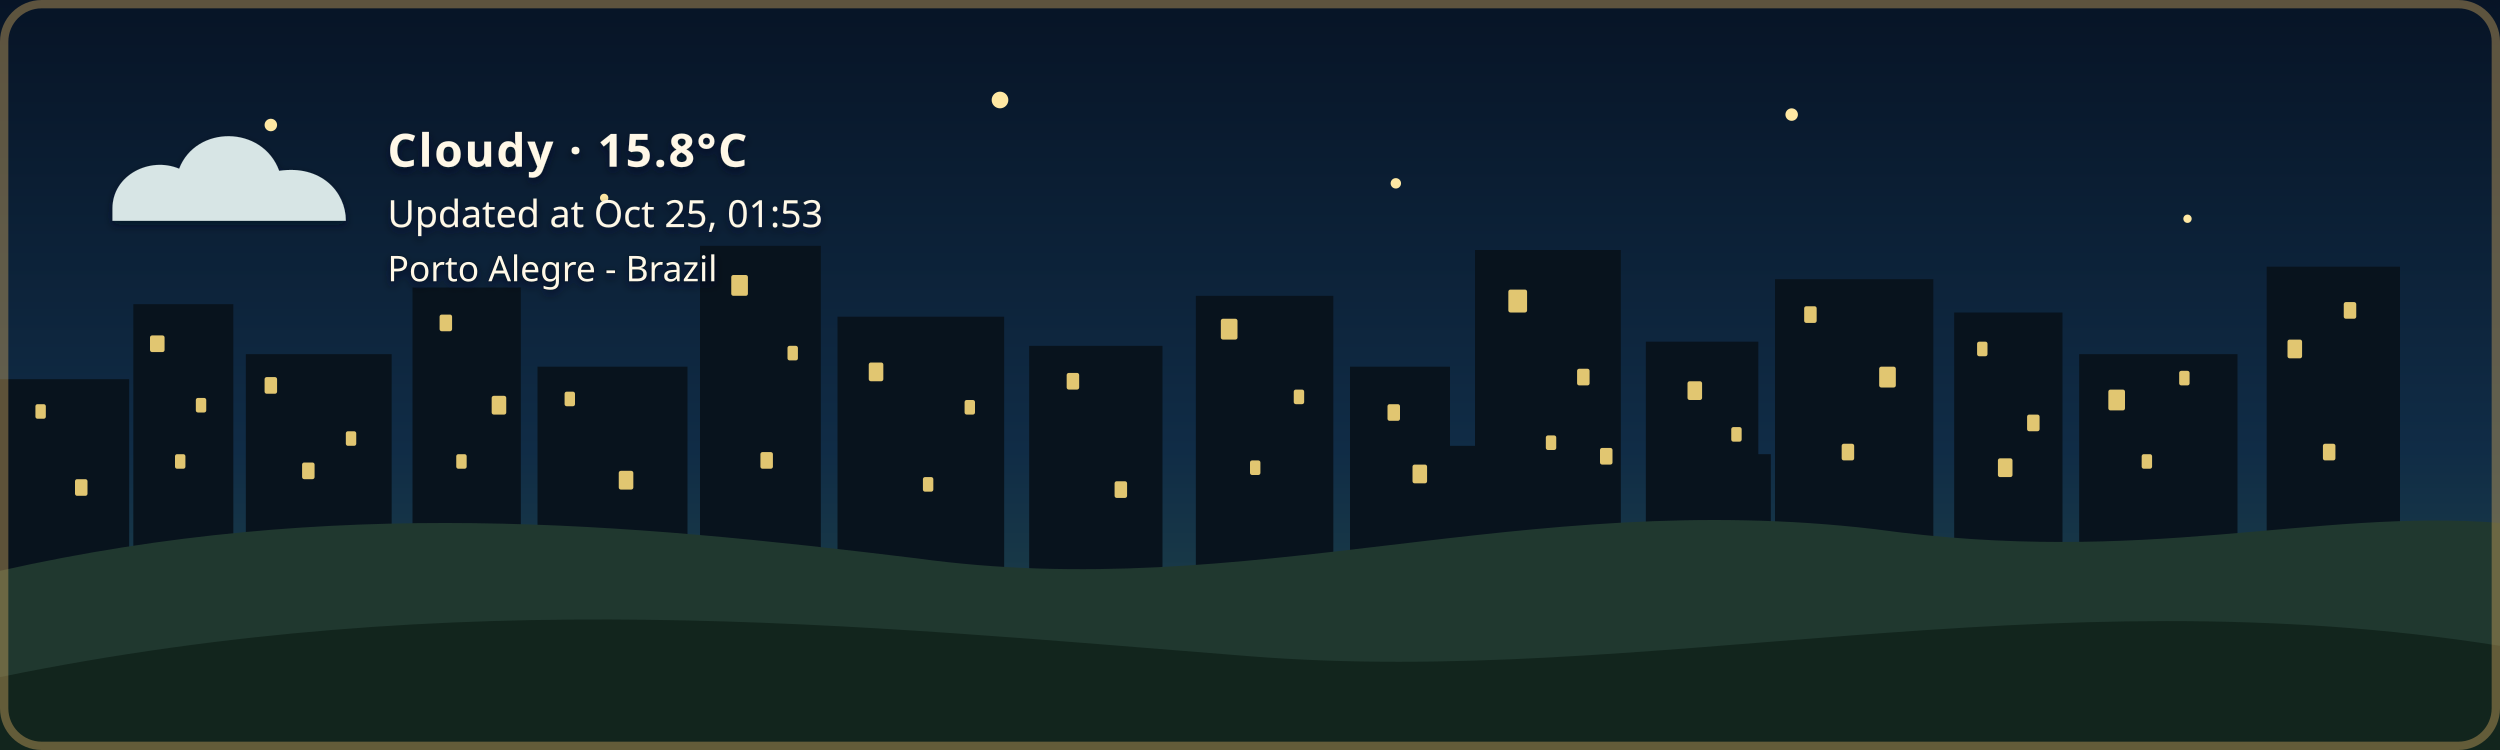
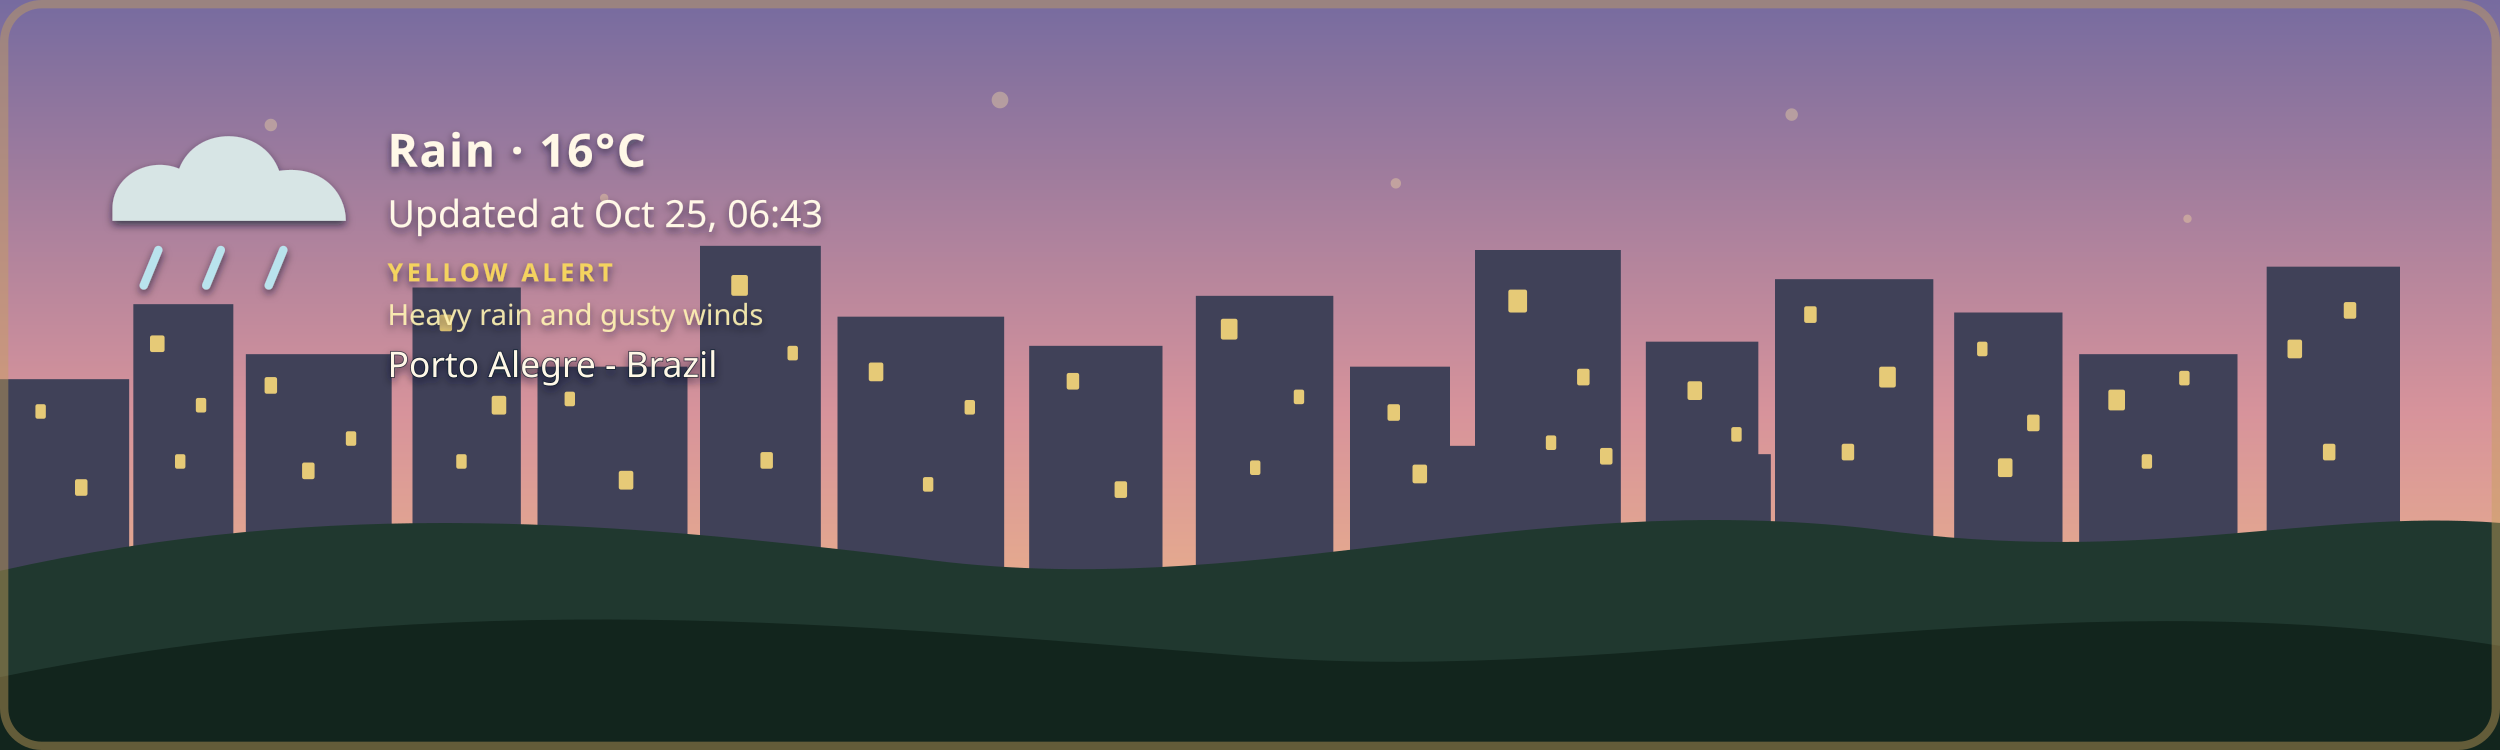
- <svg xmlns="http://www.w3.org/2000/svg" width="1200" height="360" viewBox="0 0 1200 360" role="img" aria-labelledby="title description" class="github-time-night weather-cloudy alert-none" data-temperature="15.8°C" lang="en-US">
+ <svg xmlns="http://www.w3.org/2000/svg" width="1200" height="360" viewBox="0 0 1200 360" role="img" aria-labelledby="title description" class="github-time-dawn weather-rain alert-yellow" data-temperature="16°C" lang="en-US">
  <defs>
    <linearGradient id="daySky" x1="0" y1="0" x2="0" y2="1">
      <stop offset="0%" stop-color="#87c9e8" />
      <stop offset="65%" stop-color="#f6d99a" />
      <stop offset="100%" stop-color="#f4b66e" />
    </linearGradient>
    <linearGradient id="sunsetSky" x1="0" y1="0" x2="0" y2="1">
      <stop offset="0%" stop-color="#4d568f" />
      <stop offset="55%" stop-color="#d46a66" />
      <stop offset="100%" stop-color="#f4a259" />
    </linearGradient>
    <linearGradient id="nightSky" x1="0" y1="0" x2="0" y2="1">
      <stop offset="0%" stop-color="#071426" />
      <stop offset="60%" stop-color="#102c46" />
      <stop offset="100%" stop-color="#244b4a" />
    </linearGradient>
    <linearGradient id="dawnSky" x1="0" y1="0" x2="0" y2="1">
      <stop offset="0%" stop-color="#766b9f" />
      <stop offset="55%" stop-color="#d7939b" />
      <stop offset="100%" stop-color="#f4c280" />
    </linearGradient>
    <radialGradient id="weatherSunFill" cx="35%" cy="30%" r="72%">
      <stop offset="0%" stop-color="#fff4b8" />
      <stop offset="58%" stop-color="#ffdc7a" />
      <stop offset="100%" stop-color="#f2b84f" />
    </radialGradient>
    <linearGradient id="weatherMoonFill" x1="0" y1="0" x2="1" y2="1">
      <stop offset="0%" stop-color="#fff4bd" />
      <stop offset="62%" stop-color="#ffe08a" />
      <stop offset="100%" stop-color="#e9b957" />
    </linearGradient>
    <filter id="weatherContentShadow" x="-20" y="-20" width="500" height="180" filterUnits="userSpaceOnUse">
      <feGaussianBlur in="SourceAlpha" stdDeviation="2" result="shadowBlur" />
      <feOffset in="shadowBlur" dx="0" dy="2" result="shadowOffset" />
      <feFlood flood-color="#071426" flood-opacity="0.65" result="shadowColor" />
      <feComposite in="shadowColor" in2="shadowOffset" operator="in" result="shadow" />
      <feMerge>
        <feMergeNode in="shadow" />
        <feMergeNode in="SourceGraphic" />
      </feMerge>
    </filter>
  </defs>
  <style>
    /* The sky state is updated by the GitHub Action based on local time. */

    .sky {
      animation: none !important;
    }

    .github-time-day .day-sky,
    .github-time-sunset .sunset-sky,
    .github-time-night .night-sky,
    .github-time-dawn .dawn-sky {
      opacity: 1;
    }

    .github-time-day .sunset-sky,
    .github-time-day .night-sky,
    .github-time-day .dawn-sky,
    .github-time-sunset .day-sky,
    .github-time-sunset .night-sky,
    .github-time-sunset .dawn-sky,
    .github-time-night .day-sky,
    .github-time-night .sunset-sky,
    .github-time-night .dawn-sky,
    .github-time-dawn .day-sky,
    .github-time-dawn .sunset-sky,
    .github-time-dawn .night-sky {
      opacity: 0;
    }

    .github-time-day .day-sky,
    .github-time-sunset .sunset-sky,
    .github-time-night .night-sky,
    .github-time-dawn .dawn-sky {
      animation: sky-fade-in 2.5s ease both !important;
    }

    .weather-effect {
      display: none;
    }

    .github-time-night.weather-clear .weather-moon,
    .github-time-day.weather-clear .weather-sun,
    .github-time-sunset.weather-clear .weather-sun,
    .github-time-dawn.weather-clear .weather-sun,
    .weather-cloudy .weather-cloud,
    .weather-rain .weather-cloud,
    .weather-rain .weather-rainfall,
    .weather-wind-rain .weather-cloud,
    .weather-wind-rain .weather-wind,
    .weather-wind-rain .weather-wind-rainfall,
    .weather-storm .weather-cloud,
    .weather-storm .weather-rainfall,
    .weather-storm .weather-lightning,
    .weather-snow .weather-cloud,
    .weather-snow .weather-snowfall {
      display: block;
    }

    .weather-sun {
      transform-box: fill-box;
      transform-origin: center;
      animation: weather-pulse 4s ease-in-out infinite;
    }

    .weather-moon {
      animation: moon-glow 4s ease-in-out infinite;
    }

    .weather-cloud path {
      animation: cloud-drift 8s ease-in-out infinite alternate;
    }

    .weather-rainfall path {
      animation: rain-fall 1.4s linear infinite;
    }

    .weather-rainfall path:nth-child(2) {
      animation-delay: 0.35s;
    }

    .weather-rainfall path:nth-child(3) {
      animation-delay: 0.7s;
    }

    .weather-wind-rainfall path {
      animation: wind-rain-fall 1.15s linear infinite;
    }

    .weather-wind-rainfall path:nth-child(2) {
      animation-delay: 0.3s;
    }

    .weather-wind-rainfall path:nth-child(3) {
      animation-delay: 0.6s;
    }

    .weather-wind path {
      animation: wind-sweep 1.8s ease-in-out infinite;
    }

    .weather-wind path:nth-child(2) {
      animation-delay: 0.45s;
    }

    .weather-snowfall circle {
      animation: snow-fall 3s ease-in-out infinite;
    }

    .weather-snowfall circle:nth-child(2) {
      animation-delay: 1s;
    }

    .weather-snowfall circle:nth-child(3) {
      animation-delay: 2s;
    }

    .weather-lightning {
      animation: lightning-flash 4s ease-in-out infinite;
    }

    svg.github-time-day .city-back,
    svg.github-time-day .city-mid {
      fill: #36545a;
    }

    svg.github-time-sunset .city-back,
    svg.github-time-sunset .city-mid {
      fill: #303247;
    }

    svg.github-time-night .city-back,
    svg.github-time-night .city-mid {
      fill: #08131d;
    }

    svg.github-time-dawn .city-back,
    svg.github-time-dawn .city-mid {
      fill: #404158;
    }

    .city-window {
      opacity: 0;
      fill: #f8d97a;
    }

    svg.github-time-night .city-window,
    svg.github-time-dawn .city-window,
    svg.github-time-sunset .city-window {
      opacity: 0.9;
    }

    .city-window rect {
      animation: city-window-toggle-a 20s steps(1, end) infinite;
    }

    .city-window rect:nth-child(3n) {
      animation-name: city-window-toggle-b;
      animation-delay: -4s;
    }

    .city-window rect:nth-child(4n) {
      animation-name: city-window-toggle-c;
      animation-delay: -9s;
    }

    .city-window rect:nth-child(5n) {
      animation-name: city-window-toggle-d;
      animation-delay: -13s;
    }

    .city-window rect:nth-child(7n) {
      animation-name: city-window-toggle-e;
      animation-delay: -17s;
    }

    #weather-alert-level,
    #weather-alert-detail {
      display: none;
    }

    svg.alert-yellow #weather-alert-level,
    svg.alert-yellow #weather-alert-detail,
    svg.alert-orange #weather-alert-level,
    svg.alert-orange #weather-alert-detail,
    svg.alert-red #weather-alert-level,
    svg.alert-red #weather-alert-detail {
      display: block;
    }

    svg.alert-yellow #weather-alert-level {
      fill: #f4d35e;
    }

    svg.alert-yellow #weather-alert-detail {
      fill: #fff3b3;
    }

    svg.alert-orange #weather-alert-level {
      fill: #f9a74f;
    }

    svg.alert-orange #weather-alert-detail {
      fill: #ffd0a0;
    }

    svg.alert-red #weather-alert-level {
      fill: #ff675c;
    }

    svg.alert-red #weather-alert-detail {
      fill: #ffc2bf;
    }

    #weather-description,
    #weather-time,
    #weather-alert-level,
    #weather-alert-detail,
    #weather-location {
      animation: info-fade-in 1.5s ease both;
      font-family: sans-serif;
    }

    #weather-description {
      letter-spacing: 0.04em;
    }

    @keyframes sky-fade-in {
      from {
        opacity: 0;
      }

      to {
        opacity: 1;
      }
    }

    @keyframes info-fade-in {
      from {
        opacity: 0;
        transform: translateY(6px);
      }

      to {
        opacity: 1;
        transform: translateY(0);
      }
    }

    @keyframes weather-pulse {
      0%,
      100% {
        opacity: 0.85;
        transform: scale(0.96);
      }

      50% {
        opacity: 1;
        transform: scale(1.04);
      }
    }

    @keyframes moon-glow {
      0%,
      100% {
        opacity: 0.8;
      }

      50% {
        opacity: 1;
      }
    }

    @keyframes cloud-drift {
      from {
        transform: translateX(-5px);
      }

      to {
        transform: translateX(8px);
      }
    }

    @keyframes rain-fall {
      0% {
        opacity: 0;
        transform: translateY(-7px);
      }

      25%,
      75% {
        opacity: 1;
      }

      100% {
        opacity: 0;
        transform: translateY(10px);
      }
    }

    @keyframes wind-rain-fall {
      0% {
        opacity: 0;
        transform: translate(-6px, -5px);
      }

      25%,
      75% {
        opacity: 1;
      }

      100% {
        opacity: 0;
        transform: translate(8px, 10px);
      }
    }

    @keyframes wind-sweep {
      0%,
      100% {
        opacity: 0.3;
        transform: translateX(-7px);
      }

      50% {
        opacity: 1;
        transform: translateX(6px);
      }
    }

    @keyframes snow-fall {
      0%,
      100% {
        opacity: 0.35;
        transform: translateY(-5px);
      }

      50% {
        opacity: 1;
        transform: translate(5px, 8px);
      }
    }

    @keyframes lightning-flash {
      0%,
      88%,
      100% {
        opacity: 0;
      }

      90%,
      93% {
        opacity: 1;
      }
    }

    @keyframes city-window-toggle-a {
      0%,
      19%,
      61%,
      100% {
        opacity: 1;
      }

      20%,
      60% {
        opacity: 0;
      }
    }

    @keyframes city-window-toggle-b {
      0%,
      34%,
      76%,
      100% {
        opacity: 0;
      }

      35%,
      75% {
        opacity: 1;
      }
    }

    @keyframes city-window-toggle-c {
      0%,
      24%,
      46%,
      100% {
        opacity: 1;
      }

      25%,
      45% {
        opacity: 0;
      }
    }

    @keyframes city-window-toggle-d {
      0%,
      49%,
      86%,
      100% {
        opacity: 1;
      }

      50%,
      85% {
        opacity: 0;
      }
    }

    @keyframes city-window-toggle-e {
      0%,
      14%,
      56%,
      100% {
        opacity: 0;
      }

      15%,
      55% {
        opacity: 1;
      }
    }

    .stars {
      opacity: 0;
    }

    .github-time-sunset .stars,
    .github-time-dawn .stars {
      opacity: 0.35;
    }

    .github-time-night .stars {
      opacity: 1;
    }

    .star {
      animation: twinkle 2.5s ease-in-out infinite;
      transform-box: fill-box;
      transform-origin: center;
    }

    .star:nth-child(2) {
      animation-delay: 0.5s;
    }

    .star:nth-child(3) {
      animation-delay: 1s;
    }

    .star:nth-child(4) {
      animation-delay: 1.5s;
    }

    @keyframes twinkle {
      0%,
      100% {
        opacity: 0.25;
        transform: scale(0.8);
      }

      50% {
        opacity: 1;
        transform: scale(1.25);
      }
    }

    /*
     * Disable animations when the visitor has requested reduced motion.
     */
    @media (prefers-reduced-motion: reduce) {
      .sky,
      .stars,
      .star,
      .weather-sun,
      .weather-moon,
      .weather-cloud path,
      .weather-rainfall path,
      .weather-wind-rainfall path,
      .weather-wind path,
      .weather-snowfall circle,
      .weather-lightning,
      .city-window rect,
      #weather-description,
      #weather-time,
      #weather-alert-level,
      #weather-alert-detail,
      #weather-location {
        animation: none !important;
      }
    }
  </style>
  <g id="skies">
    <rect class="sky day-sky" width="1200" height="360" fill="url(#daySky)" />
    <rect class="sky sunset-sky" width="1200" height="360" fill="url(#sunsetSky)" />
    <rect class="sky night-sky" width="1200" height="360" fill="url(#nightSky)" />
    <rect class="sky dawn-sky" width="1200" height="360" fill="url(#dawnSky)" />
  </g>
  <g class="stars" fill="#ffe8a3">
    <circle class="star" cx="130" cy="60" r="3" />
    <circle class="star" cx="290" cy="95" r="2" />
    <circle class="star" cx="480" cy="48" r="4" />
    <circle class="star" cx="670" cy="88" r="2.5" />
    <circle class="star" cx="860" cy="55" r="3" />
    <circle class="star" cx="1050" cy="105" r="2" />
  </g>
  <g class="city-shape">
    <g class="city-back">
      <rect x="0" y="182" width="62" height="94" />
      <rect x="64" y="146" width="48" height="130" />
      <rect x="118" y="170" width="70" height="106" />
      <rect x="198" y="138" width="52" height="138" />
      <rect x="258" y="176" width="72" height="100" />
      <rect x="336" y="118" width="58" height="158" />
      <rect x="402" y="152" width="80" height="124" />
      <rect x="494" y="166" width="64" height="110" />
      <rect x="574" y="142" width="66" height="134" />
      <rect x="648" y="176" width="48" height="100" />
      <rect x="708" y="120" width="70" height="156" />
      <rect x="790" y="164" width="54" height="112" />
      <rect x="852" y="134" width="76" height="142" />
      <rect x="938" y="150" width="52" height="126" />
      <rect x="998" y="170" width="76" height="106" />
      <rect x="1088" y="128" width="64" height="148" />
    </g>
    <g class="city-mid">
      <rect x="24" y="226" width="28" height="50" />
      <rect x="88" y="210" width="18" height="66" />
      <rect x="148" y="218" width="22" height="58" />
      <rect x="214" y="206" width="22" height="70" />
      <rect x="282" y="210" width="18" height="66" />
      <rect x="362" y="206" width="22" height="70" />
      <rect x="430" y="220" width="18" height="56" />
      <rect x="528" y="220" width="20" height="56" />
      <rect x="606" y="214" width="22" height="62" />
      <rect x="690" y="214" width="18" height="62" />
      <rect x="754" y="208" width="18" height="68" />
      <rect x="830" y="218" width="20" height="58" />
      <rect x="892" y="214" width="18" height="62" />
      <rect x="960" y="224" width="18" height="52" />
      <rect x="1018" y="218" width="22" height="58" />
      <rect x="1108" y="210" width="18" height="66" />
    </g>
    <g class="city-window">
      <rect x="17" y="194" width="5" height="7" rx="1" />
      <rect x="36" y="230" width="6" height="8" rx="1" />
      <rect x="72" y="161" width="7" height="8" rx="1" />
      <rect x="84" y="218" width="5" height="7" rx="1" />
      <rect x="94" y="191" width="5" height="7" rx="1" />
      <rect x="127" y="181" width="6" height="8" rx="1" />
      <rect x="145" y="222" width="6" height="8" rx="1" />
      <rect x="166" y="207" width="5" height="7" rx="1" />
      <rect x="211" y="151" width="6" height="8" rx="1" />
      <rect x="219" y="218" width="5" height="7" rx="1" />
      <rect x="236" y="190" width="7" height="9" rx="1" />
      <rect x="271" y="188" width="5" height="7" rx="1" />
      <rect x="297" y="226" width="7" height="9" rx="1" />
      <rect x="351" y="132" width="8" height="10" rx="1" />
      <rect x="365" y="217" width="6" height="8" rx="1" />
      <rect x="378" y="166" width="5" height="7" rx="1" />
      <rect x="417" y="174" width="7" height="9" rx="1" />
      <rect x="443" y="229" width="5" height="7" rx="1" />
      <rect x="463" y="192" width="5" height="7" rx="1" />
      <rect x="512" y="179" width="6" height="8" rx="1" />
      <rect x="535" y="231" width="6" height="8" rx="1" />
      <rect x="586" y="153" width="8" height="10" rx="1" />
      <rect x="600" y="221" width="5" height="7" rx="1" />
      <rect x="621" y="187" width="5" height="7" rx="1" />
      <rect x="666" y="194" width="6" height="8" rx="1" />
      <rect x="678" y="223" width="7" height="9" rx="1" />
      <rect x="724" y="139" width="9" height="11" rx="1" />
      <rect x="742" y="209" width="5" height="7" rx="1" />
      <rect x="757" y="177" width="6" height="8" rx="1" />
      <rect x="768" y="215" width="6" height="8" rx="1" />
      <rect x="810" y="183" width="7" height="9" rx="1" />
      <rect x="831" y="205" width="5" height="7" rx="1" />
      <rect x="866" y="147" width="6" height="8" rx="1" />
      <rect x="884" y="213" width="6" height="8" rx="1" />
      <rect x="902" y="176" width="8" height="10" rx="1" />
      <rect x="949" y="164" width="5" height="7" rx="1" />
      <rect x="959" y="220" width="7" height="9" rx="1" />
      <rect x="973" y="199" width="6" height="8" rx="1" />
      <rect x="1012" y="187" width="8" height="10" rx="1" />
      <rect x="1028" y="218" width="5" height="7" rx="1" />
      <rect x="1046" y="178" width="5" height="7" rx="1" />
      <rect x="1098" y="163" width="7" height="9" rx="1" />
      <rect x="1115" y="213" width="6" height="8" rx="1" />
      <rect x="1125" y="145" width="6" height="8" rx="1" />
    </g>
  </g>
  <g transform="translate(54 48)" filter="url(#weatherContentShadow)">
    <g class="weather-effect weather-sun">
      <circle cx="34" cy="34" r="23" fill="url(#weatherSunFill)" />
      <g stroke="#ffd66f" stroke-width="4" stroke-linecap="round">
        <path d="M 34 0 V 8" />
        <path d="M 34 60 V 68" />
        <path d="M 0 34 H 8" />
        <path d="M 60 34 H 68" />
        <path d="M 10 10 L 16 16" />
        <path d="M 52 52 L 58 58" />
        <path d="M 58 10 L 52 16" />
        <path d="M 16 52 L 10 58" />
      </g>
    </g>
    <g class="weather-effect weather-moon">
      <path d="M 54 4 C 38 7, 26 20, 26 36 C 26 53, 39 66, 56 66 C 65 66, 74 62, 80 56 C 76 57, 72 58, 68 58 C 51 58, 38 45, 38 28 C 38 18, 44 9, 54 4 Z" fill="url(#weatherMoonFill)" />
    </g>
    <g class="weather-effect weather-cloud" fill="#d7e5e5">
      <path d="M 0 52 C 0 36, 18 27, 32 33 C 40 12, 72 12, 80 34 C 100 31, 112 44, 112 58 H 0 Z" />
    </g>
    <g class="weather-effect weather-rainfall" stroke="#b9e3ed" stroke-width="4" stroke-linecap="round">
      <path d="M 22 72 l -7 17" />
      <path d="M 52 72 l -7 17" />
      <path d="M 82 72 l -7 17" />
    </g>
    <g class="weather-effect weather-wind-rainfall" stroke="#b9e3ed" stroke-width="4" stroke-linecap="round">
      <path d="M 50 70 l -10 19" />
      <path d="M 75 70 l -10 19" />
      <path d="M 100 70 l -10 19" />
    </g>
    <g class="weather-effect weather-wind" fill="none" stroke="#eef8ff" stroke-width="3.5" stroke-linecap="round">
      <path d="M 2 73 C 12 68, 22 68, 32 72" />
      <path d="M 2 88 C 13 83, 24 83, 34 87" />
    </g>
    <g class="weather-effect weather-lightning" fill="#ffe37b">
      <path d="M 62 68 l -14 27 h 12 l -7 20 l 24 -31 h -13 z" />
    </g>
    <g class="weather-effect weather-snowfall" fill="#eef8ff">
      <circle cx="22" cy="78" r="4" />
      <circle cx="52" cy="91" r="4" />
      <circle cx="82" cy="78" r="4" />
    </g>
-     <text id="weather-description" x="132" y="32" fill="#fff8e7" font-family="sans-serif" font-size="22" font-weight="600">Cloudy · 15.8°C</text>
-     <text id="weather-time" x="132" y="61" fill="#fff8e7" font-family="sans-serif" font-size="18">Updated at Oct 25, 01:53</text>
-     <text id="weather-alert-level" x="132" y="87" fill="#eaf3ff" font-family="sans-serif" font-size="12" font-weight="700" letter-spacing="1.8" />
-     <text id="weather-alert-detail" x="132" y="108" fill="#eef7ff" font-family="sans-serif" font-size="14" opacity="0.9" />
-     <text id="weather-location" x="132" y="87" fill="#fff8e7" stroke="#071426" stroke-width="0.8" stroke-opacity="0.65" paint-order="stroke fill" font-family="sans-serif" font-size="17" font-weight="500">Porto Alegre - Brazil</text>
+     <text id="weather-description" x="132" y="32" fill="#fff8e7" font-family="sans-serif" font-size="22" font-weight="600">Rain · 16°C</text>
+     <text id="weather-time" x="132" y="61" fill="#fff8e7" font-family="sans-serif" font-size="18">Updated at Oct 25, 06:43</text>
+     <text id="weather-alert-level" x="132" y="87" fill="#eaf3ff" font-family="sans-serif" font-size="12" font-weight="700" letter-spacing="1.8">YELLOW ALERT</text>
+     <text id="weather-alert-detail" x="132" y="108" fill="#eef7ff" font-family="sans-serif" font-size="14" opacity="0.9">Heavy rain and gusty winds</text>
+     <text id="weather-location" x="132" y="133" fill="#fff8e7" stroke="#071426" stroke-width="0.8" stroke-opacity="0.65" paint-order="stroke fill" font-family="sans-serif" font-size="17" font-weight="500">Porto Alegre - Brazil</text>
  </g>
  <path d="       M 0 274       C 160 238, 300 251, 440 268       C 600 290, 730 234, 900 254       C 1030 272, 1110 244, 1200 251       L 1200 360       L 0 360       Z     " fill="#20382f" />
  <path d="       M 0 325       C 220 280, 410 300, 600 315       C 790 330, 980 275, 1200 310       L 1200 360       L 0 360       Z     " fill="#12251d" />
  <rect x="2" y="2" width="1196" height="356" rx="18" fill="none" stroke="#c6a15b" stroke-width="4" stroke-opacity="0.45" />
</svg>
